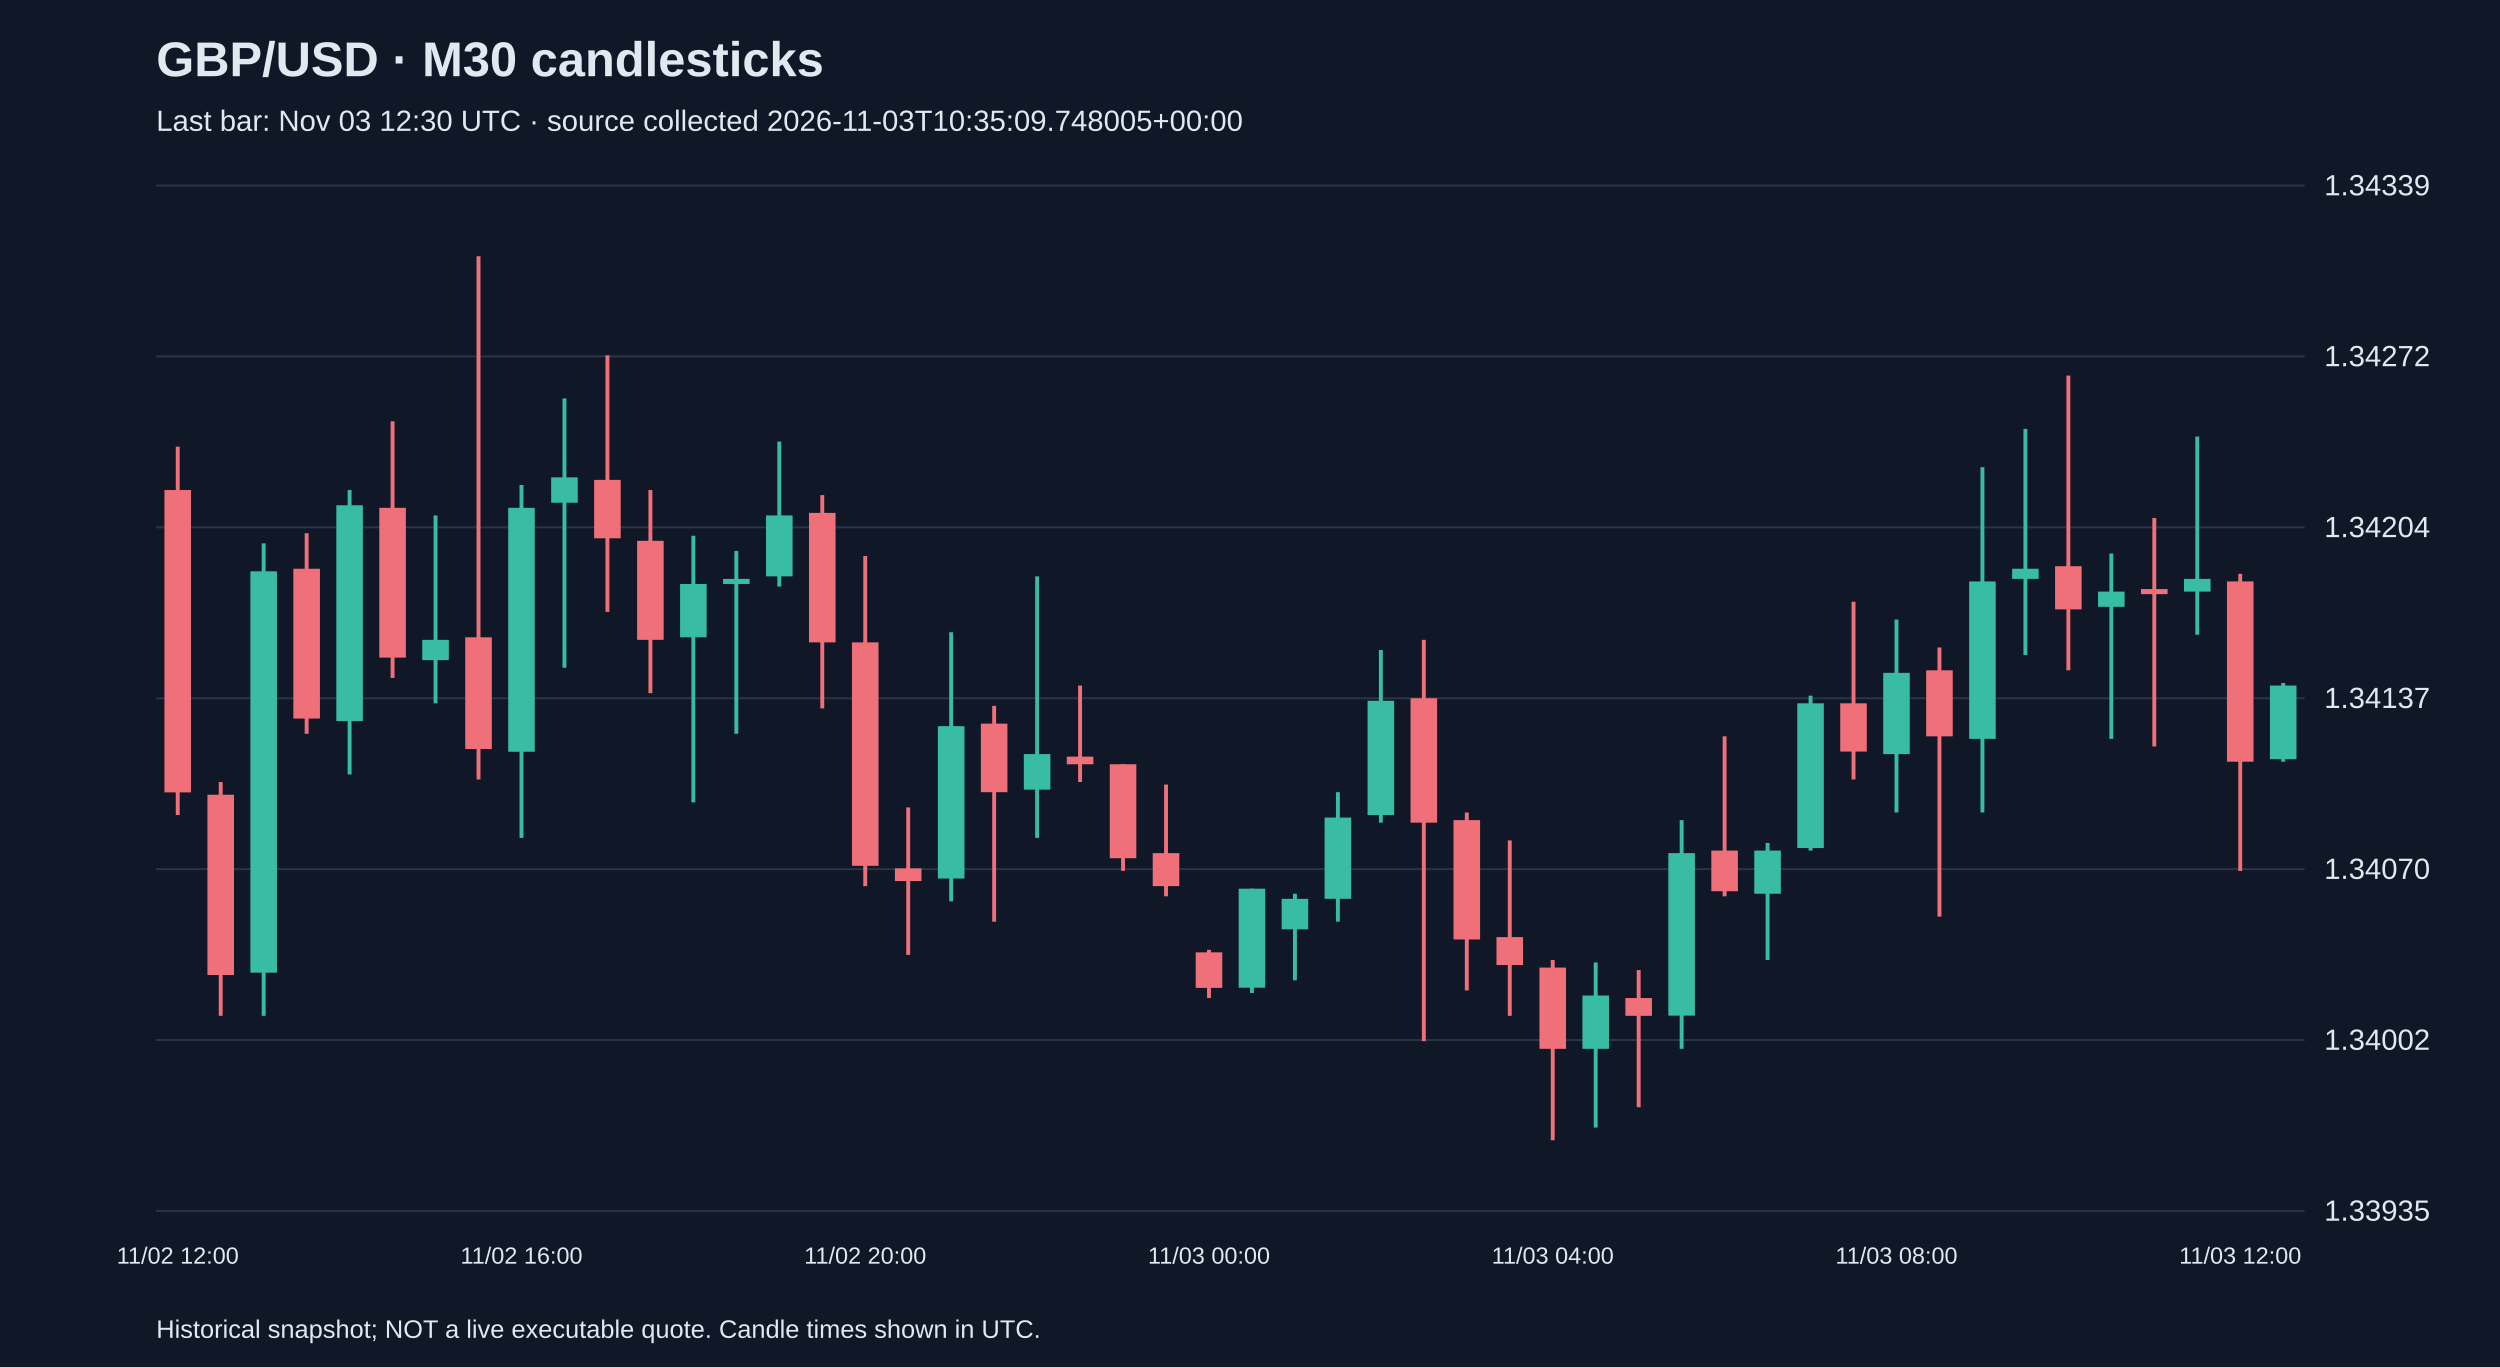
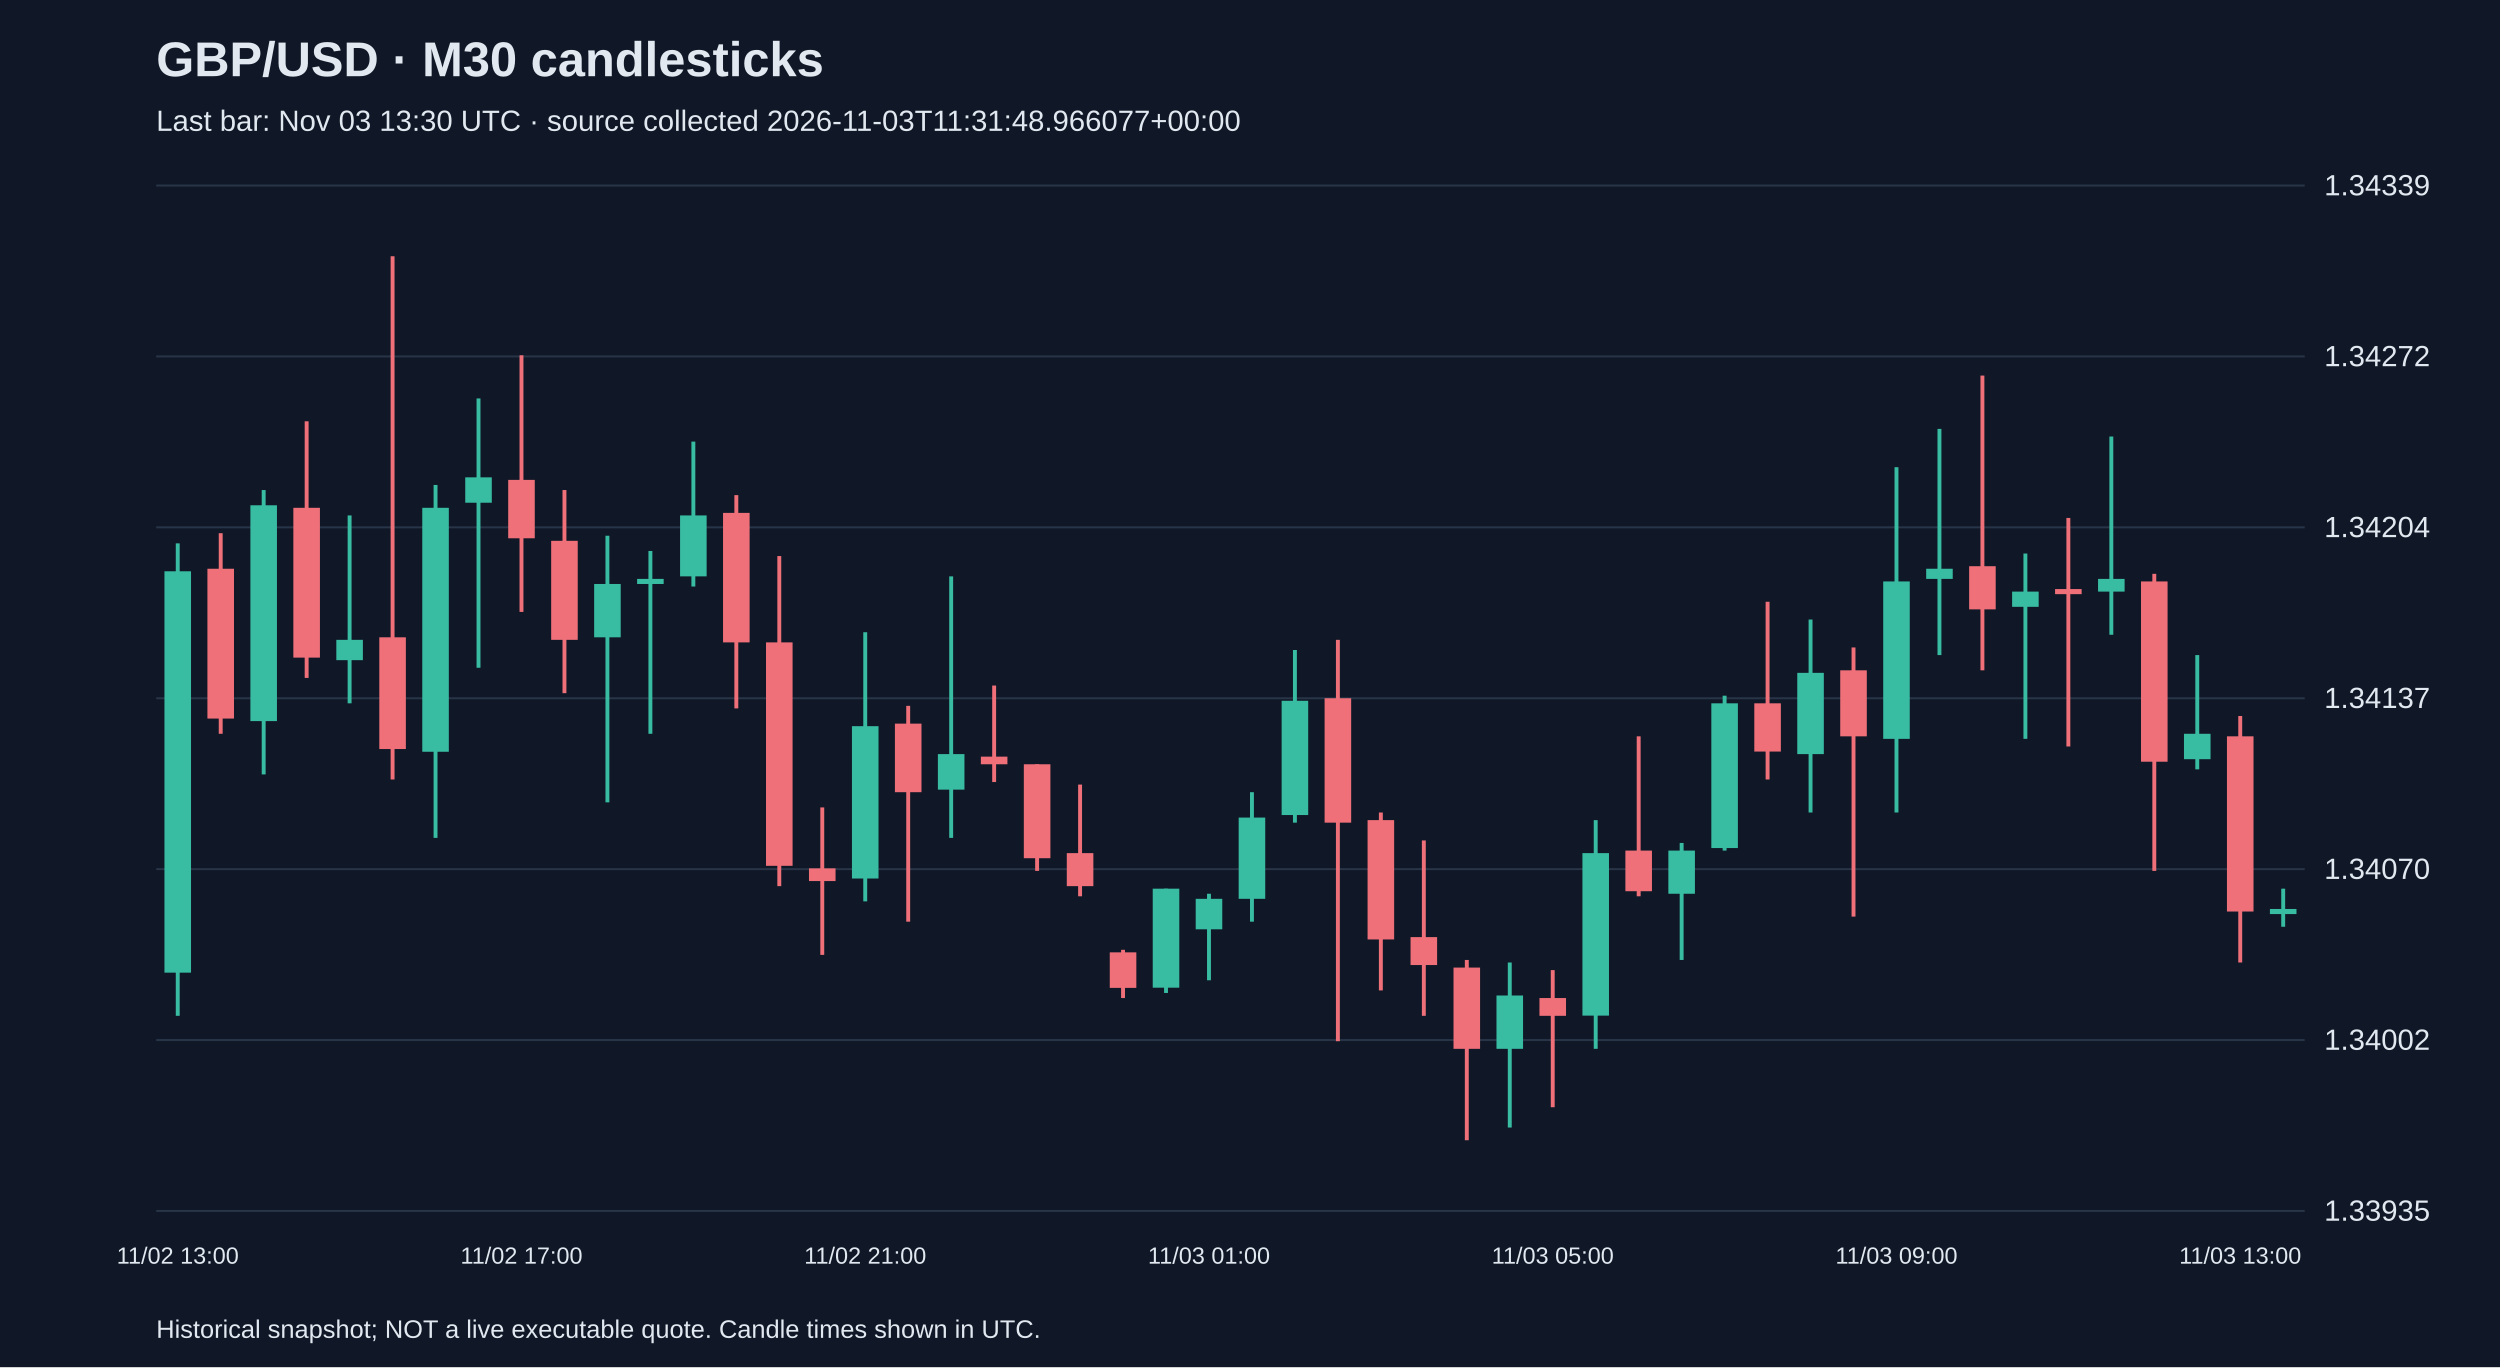
<svg xmlns="http://www.w3.org/2000/svg" viewBox="0 0 1280 700">
  <rect width="100%" height="100%" fill="#101827" />
  <style>text{font-family:Arial,sans-serif;fill:#e2e8f0}</style>
  <text x="80" y="39" font-size="25" font-weight="bold">GBP/USD · M30 candlesticks</text>
-   <text x="80" y="67" font-size="15" fill="#a6b1c5">Last bar: Nov 03 12:30 UTC · source collected 2026-11-03T10:35:09.748005+00:00</text>
+   <text x="80" y="67" font-size="15" fill="#a6b1c5">Last bar: Nov 03 13:30 UTC · source collected 2026-11-03T11:31:48.966077+00:00</text>
  <line x1="80" y1="620.0" x2="1180" y2="620.0" stroke="#283548" />
  <text x="1190" y="625.0" font-size="15">1.33935</text>
  <line x1="80" y1="532.5" x2="1180" y2="532.5" stroke="#283548" />
  <text x="1190" y="537.5" font-size="15">1.34002</text>
  <line x1="80" y1="445.0" x2="1180" y2="445.0" stroke="#283548" />
  <text x="1190" y="450.0" font-size="15">1.34070</text>
  <line x1="80" y1="357.5" x2="1180" y2="357.5" stroke="#283548" />
  <text x="1190" y="362.5" font-size="15">1.34137</text>
  <line x1="80" y1="270.0" x2="1180" y2="270.0" stroke="#283548" />
  <text x="1190" y="275.0" font-size="15">1.34204</text>
  <line x1="80" y1="182.5" x2="1180" y2="182.5" stroke="#283548" />
  <text x="1190" y="187.5" font-size="15">1.34272</text>
  <line x1="80" y1="95.0" x2="1180" y2="95.0" stroke="#283548" />
  <text x="1190" y="100.0" font-size="15">1.34339</text>
-   <line x1="91.0" y1="228.7" x2="91.0" y2="417.3" stroke="#f07079" stroke-width="2" />
-   <rect x="84.2" y="250.9" width="13.6" height="154.8" fill="#f07079" />
-   <text x="91.0" y="647" text-anchor="middle" font-size="12">11/02 12:00</text>
-   <line x1="113.0" y1="400.4" x2="113.0" y2="520.1" stroke="#f07079" stroke-width="2" />
-   <rect x="106.2" y="406.9" width="13.6" height="92.3" fill="#f07079" />
-   <line x1="135.0" y1="278.2" x2="135.0" y2="520.1" stroke="#38bca2" stroke-width="2" />
-   <rect x="128.2" y="292.5" width="13.6" height="205.5" fill="#38bca2" />
-   <line x1="157.0" y1="273.0" x2="157.0" y2="375.7" stroke="#f07079" stroke-width="2" />
-   <rect x="150.2" y="291.2" width="13.6" height="76.7" fill="#f07079" />
-   <line x1="179.0" y1="250.9" x2="179.0" y2="396.5" stroke="#38bca2" stroke-width="2" />
-   <rect x="172.2" y="258.7" width="13.6" height="110.5" fill="#38bca2" />
-   <line x1="201.0" y1="215.7" x2="201.0" y2="347.1" stroke="#f07079" stroke-width="2" />
-   <rect x="194.2" y="260.0" width="13.6" height="76.7" fill="#f07079" />
-   <line x1="223.0" y1="263.9" x2="223.0" y2="360.1" stroke="#38bca2" stroke-width="2" />
-   <rect x="216.2" y="327.6" width="13.6" height="10.4" fill="#38bca2" />
-   <line x1="245.0" y1="131.2" x2="245.0" y2="399.1" stroke="#f07079" stroke-width="2" />
-   <rect x="238.2" y="326.3" width="13.6" height="57.2" fill="#f07079" />
-   <line x1="267.0" y1="248.3" x2="267.0" y2="429.0" stroke="#38bca2" stroke-width="2" />
-   <rect x="260.2" y="260.0" width="13.6" height="124.9" fill="#38bca2" />
-   <text x="267.0" y="647" text-anchor="middle" font-size="12">11/02 16:00</text>
-   <line x1="289.0" y1="204.0" x2="289.0" y2="341.9" stroke="#38bca2" stroke-width="2" />
-   <rect x="282.2" y="244.4" width="13.6" height="13.0" fill="#38bca2" />
-   <line x1="311.0" y1="181.9" x2="311.0" y2="313.3" stroke="#f07079" stroke-width="2" />
-   <rect x="304.2" y="245.7" width="13.6" height="29.9" fill="#f07079" />
-   <line x1="333.0" y1="250.9" x2="333.0" y2="354.9" stroke="#f07079" stroke-width="2" />
-   <rect x="326.2" y="276.9" width="13.6" height="50.7" fill="#f07079" />
-   <line x1="355.0" y1="274.3" x2="355.0" y2="410.8" stroke="#38bca2" stroke-width="2" />
-   <rect x="348.2" y="299.0" width="13.6" height="27.3" fill="#38bca2" />
-   <line x1="377.0" y1="282.1" x2="377.0" y2="375.7" stroke="#38bca2" stroke-width="2" />
-   <rect x="370.2" y="296.4" width="13.6" height="2.6" fill="#38bca2" />
-   <line x1="399.0" y1="226.1" x2="399.0" y2="300.3" stroke="#38bca2" stroke-width="2" />
-   <rect x="392.2" y="263.9" width="13.6" height="31.2" fill="#38bca2" />
-   <line x1="421.0" y1="253.5" x2="421.0" y2="362.7" stroke="#f07079" stroke-width="2" />
-   <rect x="414.2" y="262.6" width="13.6" height="66.3" fill="#f07079" />
-   <line x1="443.0" y1="284.7" x2="443.0" y2="453.7" stroke="#f07079" stroke-width="2" />
-   <rect x="436.2" y="328.9" width="13.6" height="114.4" fill="#f07079" />
-   <text x="443.0" y="647" text-anchor="middle" font-size="12">11/02 20:00</text>
-   <line x1="465.0" y1="413.4" x2="465.0" y2="488.9" stroke="#f07079" stroke-width="2" />
-   <rect x="458.2" y="444.6" width="13.6" height="6.5" fill="#f07079" />
-   <line x1="487.0" y1="323.7" x2="487.0" y2="461.5" stroke="#38bca2" stroke-width="2" />
-   <rect x="480.2" y="371.8" width="13.6" height="78.0" fill="#38bca2" />
-   <line x1="509.0" y1="361.4" x2="509.0" y2="471.9" stroke="#f07079" stroke-width="2" />
-   <rect x="502.2" y="370.5" width="13.6" height="35.1" fill="#f07079" />
-   <line x1="531.0" y1="295.1" x2="531.0" y2="429.0" stroke="#38bca2" stroke-width="2" />
-   <rect x="524.2" y="386.1" width="13.6" height="18.2" fill="#38bca2" />
-   <line x1="553.0" y1="351.0" x2="553.0" y2="400.4" stroke="#f07079" stroke-width="2" />
-   <rect x="546.2" y="387.4" width="13.6" height="3.9" fill="#f07079" />
-   <line x1="575.0" y1="391.3" x2="575.0" y2="445.9" stroke="#f07079" stroke-width="2" />
-   <rect x="568.2" y="391.3" width="13.6" height="48.1" fill="#f07079" />
-   <line x1="597.0" y1="401.7" x2="597.0" y2="458.9" stroke="#f07079" stroke-width="2" />
-   <rect x="590.2" y="436.8" width="13.6" height="16.9" fill="#f07079" />
-   <line x1="619.0" y1="486.3" x2="619.0" y2="511.0" stroke="#f07079" stroke-width="2" />
-   <rect x="612.2" y="487.6" width="13.6" height="18.2" fill="#f07079" />
-   <text x="619.0" y="647" text-anchor="middle" font-size="12">11/03 00:00</text>
-   <line x1="641.0" y1="455.0" x2="641.0" y2="508.4" stroke="#38bca2" stroke-width="2" />
-   <rect x="634.2" y="455.0" width="13.6" height="50.7" fill="#38bca2" />
-   <line x1="663.0" y1="457.6" x2="663.0" y2="501.9" stroke="#38bca2" stroke-width="2" />
-   <rect x="656.2" y="460.2" width="13.6" height="15.6" fill="#38bca2" />
-   <line x1="685.0" y1="405.6" x2="685.0" y2="471.9" stroke="#38bca2" stroke-width="2" />
-   <rect x="678.2" y="418.6" width="13.6" height="41.6" fill="#38bca2" />
-   <line x1="707.0" y1="332.8" x2="707.0" y2="421.2" stroke="#38bca2" stroke-width="2" />
-   <rect x="700.2" y="358.8" width="13.6" height="58.5" fill="#38bca2" />
-   <line x1="729.0" y1="327.6" x2="729.0" y2="533.1" stroke="#f07079" stroke-width="2" />
-   <rect x="722.2" y="357.5" width="13.6" height="63.7" fill="#f07079" />
-   <line x1="751.0" y1="416.0" x2="751.0" y2="507.1" stroke="#f07079" stroke-width="2" />
-   <rect x="744.2" y="419.9" width="13.6" height="61.1" fill="#f07079" />
-   <line x1="773.0" y1="430.3" x2="773.0" y2="520.1" stroke="#f07079" stroke-width="2" />
-   <rect x="766.2" y="479.8" width="13.6" height="14.3" fill="#f07079" />
-   <line x1="795.0" y1="491.5" x2="795.0" y2="583.8" stroke="#f07079" stroke-width="2" />
-   <rect x="788.2" y="495.4" width="13.6" height="41.6" fill="#f07079" />
-   <text x="795.0" y="647" text-anchor="middle" font-size="12">11/03 04:00</text>
-   <line x1="817.0" y1="492.8" x2="817.0" y2="577.3" stroke="#38bca2" stroke-width="2" />
-   <rect x="810.2" y="509.7" width="13.6" height="27.3" fill="#38bca2" />
-   <line x1="839.0" y1="496.7" x2="839.0" y2="566.9" stroke="#f07079" stroke-width="2" />
-   <rect x="832.2" y="511.0" width="13.6" height="9.1" fill="#f07079" />
-   <line x1="861.0" y1="419.9" x2="861.0" y2="537.0" stroke="#38bca2" stroke-width="2" />
-   <rect x="854.2" y="436.8" width="13.6" height="83.2" fill="#38bca2" />
-   <line x1="883.0" y1="377.0" x2="883.0" y2="458.9" stroke="#f07079" stroke-width="2" />
-   <rect x="876.2" y="435.5" width="13.6" height="20.8" fill="#f07079" />
-   <line x1="905.0" y1="431.6" x2="905.0" y2="491.5" stroke="#38bca2" stroke-width="2" />
-   <rect x="898.2" y="435.5" width="13.6" height="22.1" fill="#38bca2" />
-   <line x1="927.0" y1="356.2" x2="927.0" y2="435.5" stroke="#38bca2" stroke-width="2" />
-   <rect x="920.2" y="360.1" width="13.6" height="74.1" fill="#38bca2" />
-   <line x1="949.0" y1="308.1" x2="949.0" y2="399.1" stroke="#f07079" stroke-width="2" />
-   <rect x="942.2" y="360.1" width="13.6" height="24.7" fill="#f07079" />
-   <line x1="971.0" y1="317.2" x2="971.0" y2="416.0" stroke="#38bca2" stroke-width="2" />
-   <rect x="964.2" y="344.5" width="13.6" height="41.6" fill="#38bca2" />
-   <text x="971.0" y="647" text-anchor="middle" font-size="12">11/03 08:00</text>
-   <line x1="993.0" y1="331.5" x2="993.0" y2="469.3" stroke="#f07079" stroke-width="2" />
-   <rect x="986.2" y="343.2" width="13.6" height="33.8" fill="#f07079" />
-   <line x1="1015.0" y1="239.2" x2="1015.0" y2="416.0" stroke="#38bca2" stroke-width="2" />
-   <rect x="1008.2" y="297.7" width="13.6" height="80.6" fill="#38bca2" />
-   <line x1="1037.0" y1="219.6" x2="1037.0" y2="335.4" stroke="#38bca2" stroke-width="2" />
-   <rect x="1030.2" y="291.2" width="13.6" height="5.2" fill="#38bca2" />
-   <line x1="1059.0" y1="192.3" x2="1059.0" y2="343.2" stroke="#f07079" stroke-width="2" />
-   <rect x="1052.2" y="289.9" width="13.6" height="22.1" fill="#f07079" />
-   <line x1="1081.0" y1="283.4" x2="1081.0" y2="378.3" stroke="#38bca2" stroke-width="2" />
-   <rect x="1074.2" y="302.9" width="13.6" height="7.8" fill="#38bca2" />
-   <line x1="1103.0" y1="265.2" x2="1103.0" y2="382.2" stroke="#f07079" stroke-width="2" />
-   <rect x="1096.2" y="301.6" width="13.6" height="2.6" fill="#f07079" />
-   <line x1="1125.0" y1="223.5" x2="1125.0" y2="325.0" stroke="#38bca2" stroke-width="2" />
-   <rect x="1118.2" y="296.4" width="13.6" height="6.5" fill="#38bca2" />
-   <line x1="1147.0" y1="293.8" x2="1147.0" y2="445.9" stroke="#f07079" stroke-width="2" />
-   <rect x="1140.2" y="297.7" width="13.6" height="92.3" fill="#f07079" />
-   <text x="1147.0" y="647" text-anchor="middle" font-size="12">11/03 12:00</text>
-   <line x1="1169.0" y1="349.7" x2="1169.0" y2="390.0" stroke="#38bca2" stroke-width="2" />
-   <rect x="1162.2" y="351.0" width="13.6" height="37.7" fill="#38bca2" />
+   <line x1="91.0" y1="278.2" x2="91.0" y2="520.1" stroke="#38bca2" stroke-width="2" />
+   <rect x="84.2" y="292.5" width="13.6" height="205.5" fill="#38bca2" />
+   <text x="91.0" y="647" text-anchor="middle" font-size="12">11/02 13:00</text>
+   <line x1="113.0" y1="273.0" x2="113.0" y2="375.7" stroke="#f07079" stroke-width="2" />
+   <rect x="106.2" y="291.2" width="13.6" height="76.7" fill="#f07079" />
+   <line x1="135.0" y1="250.9" x2="135.0" y2="396.5" stroke="#38bca2" stroke-width="2" />
+   <rect x="128.2" y="258.7" width="13.6" height="110.5" fill="#38bca2" />
+   <line x1="157.0" y1="215.7" x2="157.0" y2="347.1" stroke="#f07079" stroke-width="2" />
+   <rect x="150.2" y="260.0" width="13.6" height="76.7" fill="#f07079" />
+   <line x1="179.0" y1="263.9" x2="179.0" y2="360.1" stroke="#38bca2" stroke-width="2" />
+   <rect x="172.2" y="327.6" width="13.6" height="10.4" fill="#38bca2" />
+   <line x1="201.0" y1="131.2" x2="201.0" y2="399.1" stroke="#f07079" stroke-width="2" />
+   <rect x="194.2" y="326.3" width="13.6" height="57.2" fill="#f07079" />
+   <line x1="223.0" y1="248.3" x2="223.0" y2="429.0" stroke="#38bca2" stroke-width="2" />
+   <rect x="216.2" y="260.0" width="13.6" height="124.9" fill="#38bca2" />
+   <line x1="245.0" y1="204.0" x2="245.0" y2="341.9" stroke="#38bca2" stroke-width="2" />
+   <rect x="238.2" y="244.4" width="13.6" height="13.0" fill="#38bca2" />
+   <line x1="267.0" y1="181.9" x2="267.0" y2="313.3" stroke="#f07079" stroke-width="2" />
+   <rect x="260.2" y="245.7" width="13.6" height="29.9" fill="#f07079" />
+   <text x="267.0" y="647" text-anchor="middle" font-size="12">11/02 17:00</text>
+   <line x1="289.0" y1="250.9" x2="289.0" y2="354.9" stroke="#f07079" stroke-width="2" />
+   <rect x="282.2" y="276.9" width="13.6" height="50.7" fill="#f07079" />
+   <line x1="311.0" y1="274.3" x2="311.0" y2="410.8" stroke="#38bca2" stroke-width="2" />
+   <rect x="304.2" y="299.0" width="13.6" height="27.3" fill="#38bca2" />
+   <line x1="333.0" y1="282.1" x2="333.0" y2="375.7" stroke="#38bca2" stroke-width="2" />
+   <rect x="326.2" y="296.4" width="13.6" height="2.6" fill="#38bca2" />
+   <line x1="355.0" y1="226.1" x2="355.0" y2="300.3" stroke="#38bca2" stroke-width="2" />
+   <rect x="348.2" y="263.9" width="13.6" height="31.2" fill="#38bca2" />
+   <line x1="377.0" y1="253.5" x2="377.0" y2="362.7" stroke="#f07079" stroke-width="2" />
+   <rect x="370.2" y="262.6" width="13.6" height="66.3" fill="#f07079" />
+   <line x1="399.0" y1="284.7" x2="399.0" y2="453.7" stroke="#f07079" stroke-width="2" />
+   <rect x="392.2" y="328.9" width="13.6" height="114.4" fill="#f07079" />
+   <line x1="421.0" y1="413.4" x2="421.0" y2="488.9" stroke="#f07079" stroke-width="2" />
+   <rect x="414.2" y="444.6" width="13.6" height="6.5" fill="#f07079" />
+   <line x1="443.0" y1="323.7" x2="443.0" y2="461.5" stroke="#38bca2" stroke-width="2" />
+   <rect x="436.2" y="371.8" width="13.6" height="78.0" fill="#38bca2" />
+   <text x="443.0" y="647" text-anchor="middle" font-size="12">11/02 21:00</text>
+   <line x1="465.0" y1="361.4" x2="465.0" y2="471.9" stroke="#f07079" stroke-width="2" />
+   <rect x="458.2" y="370.5" width="13.6" height="35.1" fill="#f07079" />
+   <line x1="487.0" y1="295.1" x2="487.0" y2="429.0" stroke="#38bca2" stroke-width="2" />
+   <rect x="480.2" y="386.1" width="13.6" height="18.2" fill="#38bca2" />
+   <line x1="509.0" y1="351.0" x2="509.0" y2="400.4" stroke="#f07079" stroke-width="2" />
+   <rect x="502.2" y="387.4" width="13.6" height="3.9" fill="#f07079" />
+   <line x1="531.0" y1="391.3" x2="531.0" y2="445.9" stroke="#f07079" stroke-width="2" />
+   <rect x="524.2" y="391.3" width="13.6" height="48.1" fill="#f07079" />
+   <line x1="553.0" y1="401.7" x2="553.0" y2="458.9" stroke="#f07079" stroke-width="2" />
+   <rect x="546.2" y="436.8" width="13.6" height="16.9" fill="#f07079" />
+   <line x1="575.0" y1="486.3" x2="575.0" y2="511.0" stroke="#f07079" stroke-width="2" />
+   <rect x="568.2" y="487.6" width="13.6" height="18.2" fill="#f07079" />
+   <line x1="597.0" y1="455.0" x2="597.0" y2="508.4" stroke="#38bca2" stroke-width="2" />
+   <rect x="590.2" y="455.0" width="13.6" height="50.7" fill="#38bca2" />
+   <line x1="619.0" y1="457.6" x2="619.0" y2="501.9" stroke="#38bca2" stroke-width="2" />
+   <rect x="612.2" y="460.2" width="13.6" height="15.6" fill="#38bca2" />
+   <text x="619.0" y="647" text-anchor="middle" font-size="12">11/03 01:00</text>
+   <line x1="641.0" y1="405.6" x2="641.0" y2="471.9" stroke="#38bca2" stroke-width="2" />
+   <rect x="634.2" y="418.6" width="13.6" height="41.6" fill="#38bca2" />
+   <line x1="663.0" y1="332.8" x2="663.0" y2="421.2" stroke="#38bca2" stroke-width="2" />
+   <rect x="656.2" y="358.8" width="13.6" height="58.5" fill="#38bca2" />
+   <line x1="685.0" y1="327.6" x2="685.0" y2="533.1" stroke="#f07079" stroke-width="2" />
+   <rect x="678.2" y="357.5" width="13.6" height="63.7" fill="#f07079" />
+   <line x1="707.0" y1="416.0" x2="707.0" y2="507.1" stroke="#f07079" stroke-width="2" />
+   <rect x="700.2" y="419.9" width="13.6" height="61.1" fill="#f07079" />
+   <line x1="729.0" y1="430.3" x2="729.0" y2="520.1" stroke="#f07079" stroke-width="2" />
+   <rect x="722.2" y="479.8" width="13.6" height="14.3" fill="#f07079" />
+   <line x1="751.0" y1="491.5" x2="751.0" y2="583.8" stroke="#f07079" stroke-width="2" />
+   <rect x="744.2" y="495.4" width="13.6" height="41.6" fill="#f07079" />
+   <line x1="773.0" y1="492.8" x2="773.0" y2="577.3" stroke="#38bca2" stroke-width="2" />
+   <rect x="766.2" y="509.7" width="13.6" height="27.3" fill="#38bca2" />
+   <line x1="795.0" y1="496.7" x2="795.0" y2="566.9" stroke="#f07079" stroke-width="2" />
+   <rect x="788.2" y="511.0" width="13.6" height="9.1" fill="#f07079" />
+   <text x="795.0" y="647" text-anchor="middle" font-size="12">11/03 05:00</text>
+   <line x1="817.0" y1="419.9" x2="817.0" y2="537.0" stroke="#38bca2" stroke-width="2" />
+   <rect x="810.2" y="436.8" width="13.6" height="83.2" fill="#38bca2" />
+   <line x1="839.0" y1="377.0" x2="839.0" y2="458.9" stroke="#f07079" stroke-width="2" />
+   <rect x="832.2" y="435.5" width="13.6" height="20.8" fill="#f07079" />
+   <line x1="861.0" y1="431.6" x2="861.0" y2="491.5" stroke="#38bca2" stroke-width="2" />
+   <rect x="854.2" y="435.5" width="13.6" height="22.1" fill="#38bca2" />
+   <line x1="883.0" y1="356.2" x2="883.0" y2="435.5" stroke="#38bca2" stroke-width="2" />
+   <rect x="876.2" y="360.1" width="13.6" height="74.1" fill="#38bca2" />
+   <line x1="905.0" y1="308.1" x2="905.0" y2="399.1" stroke="#f07079" stroke-width="2" />
+   <rect x="898.2" y="360.1" width="13.6" height="24.7" fill="#f07079" />
+   <line x1="927.0" y1="317.2" x2="927.0" y2="416.0" stroke="#38bca2" stroke-width="2" />
+   <rect x="920.2" y="344.5" width="13.6" height="41.6" fill="#38bca2" />
+   <line x1="949.0" y1="331.5" x2="949.0" y2="469.3" stroke="#f07079" stroke-width="2" />
+   <rect x="942.2" y="343.2" width="13.6" height="33.8" fill="#f07079" />
+   <line x1="971.0" y1="239.2" x2="971.0" y2="416.0" stroke="#38bca2" stroke-width="2" />
+   <rect x="964.2" y="297.7" width="13.6" height="80.6" fill="#38bca2" />
+   <text x="971.0" y="647" text-anchor="middle" font-size="12">11/03 09:00</text>
+   <line x1="993.0" y1="219.6" x2="993.0" y2="335.4" stroke="#38bca2" stroke-width="2" />
+   <rect x="986.2" y="291.2" width="13.6" height="5.2" fill="#38bca2" />
+   <line x1="1015.0" y1="192.3" x2="1015.0" y2="343.2" stroke="#f07079" stroke-width="2" />
+   <rect x="1008.2" y="289.9" width="13.6" height="22.1" fill="#f07079" />
+   <line x1="1037.0" y1="283.4" x2="1037.0" y2="378.3" stroke="#38bca2" stroke-width="2" />
+   <rect x="1030.2" y="302.9" width="13.6" height="7.8" fill="#38bca2" />
+   <line x1="1059.0" y1="265.2" x2="1059.0" y2="382.2" stroke="#f07079" stroke-width="2" />
+   <rect x="1052.2" y="301.6" width="13.6" height="2.6" fill="#f07079" />
+   <line x1="1081.0" y1="223.5" x2="1081.0" y2="325.0" stroke="#38bca2" stroke-width="2" />
+   <rect x="1074.2" y="296.4" width="13.6" height="6.5" fill="#38bca2" />
+   <line x1="1103.0" y1="293.8" x2="1103.0" y2="445.9" stroke="#f07079" stroke-width="2" />
+   <rect x="1096.2" y="297.7" width="13.6" height="92.3" fill="#f07079" />
+   <line x1="1125.0" y1="335.4" x2="1125.0" y2="393.9" stroke="#38bca2" stroke-width="2" />
+   <rect x="1118.2" y="375.7" width="13.6" height="13.0" fill="#38bca2" />
+   <line x1="1147.0" y1="366.6" x2="1147.0" y2="492.8" stroke="#f07079" stroke-width="2" />
+   <rect x="1140.2" y="377.0" width="13.6" height="89.7" fill="#f07079" />
+   <text x="1147.0" y="647" text-anchor="middle" font-size="12">11/03 13:00</text>
+   <line x1="1169.0" y1="455.0" x2="1169.0" y2="474.5" stroke="#38bca2" stroke-width="2" />
+   <rect x="1162.2" y="465.4" width="13.6" height="2.6" fill="#38bca2" />
  <text x="80" y="685" font-size="13">Historical snapshot; NOT a live executable quote. Candle times shown in UTC.</text>
</svg>
